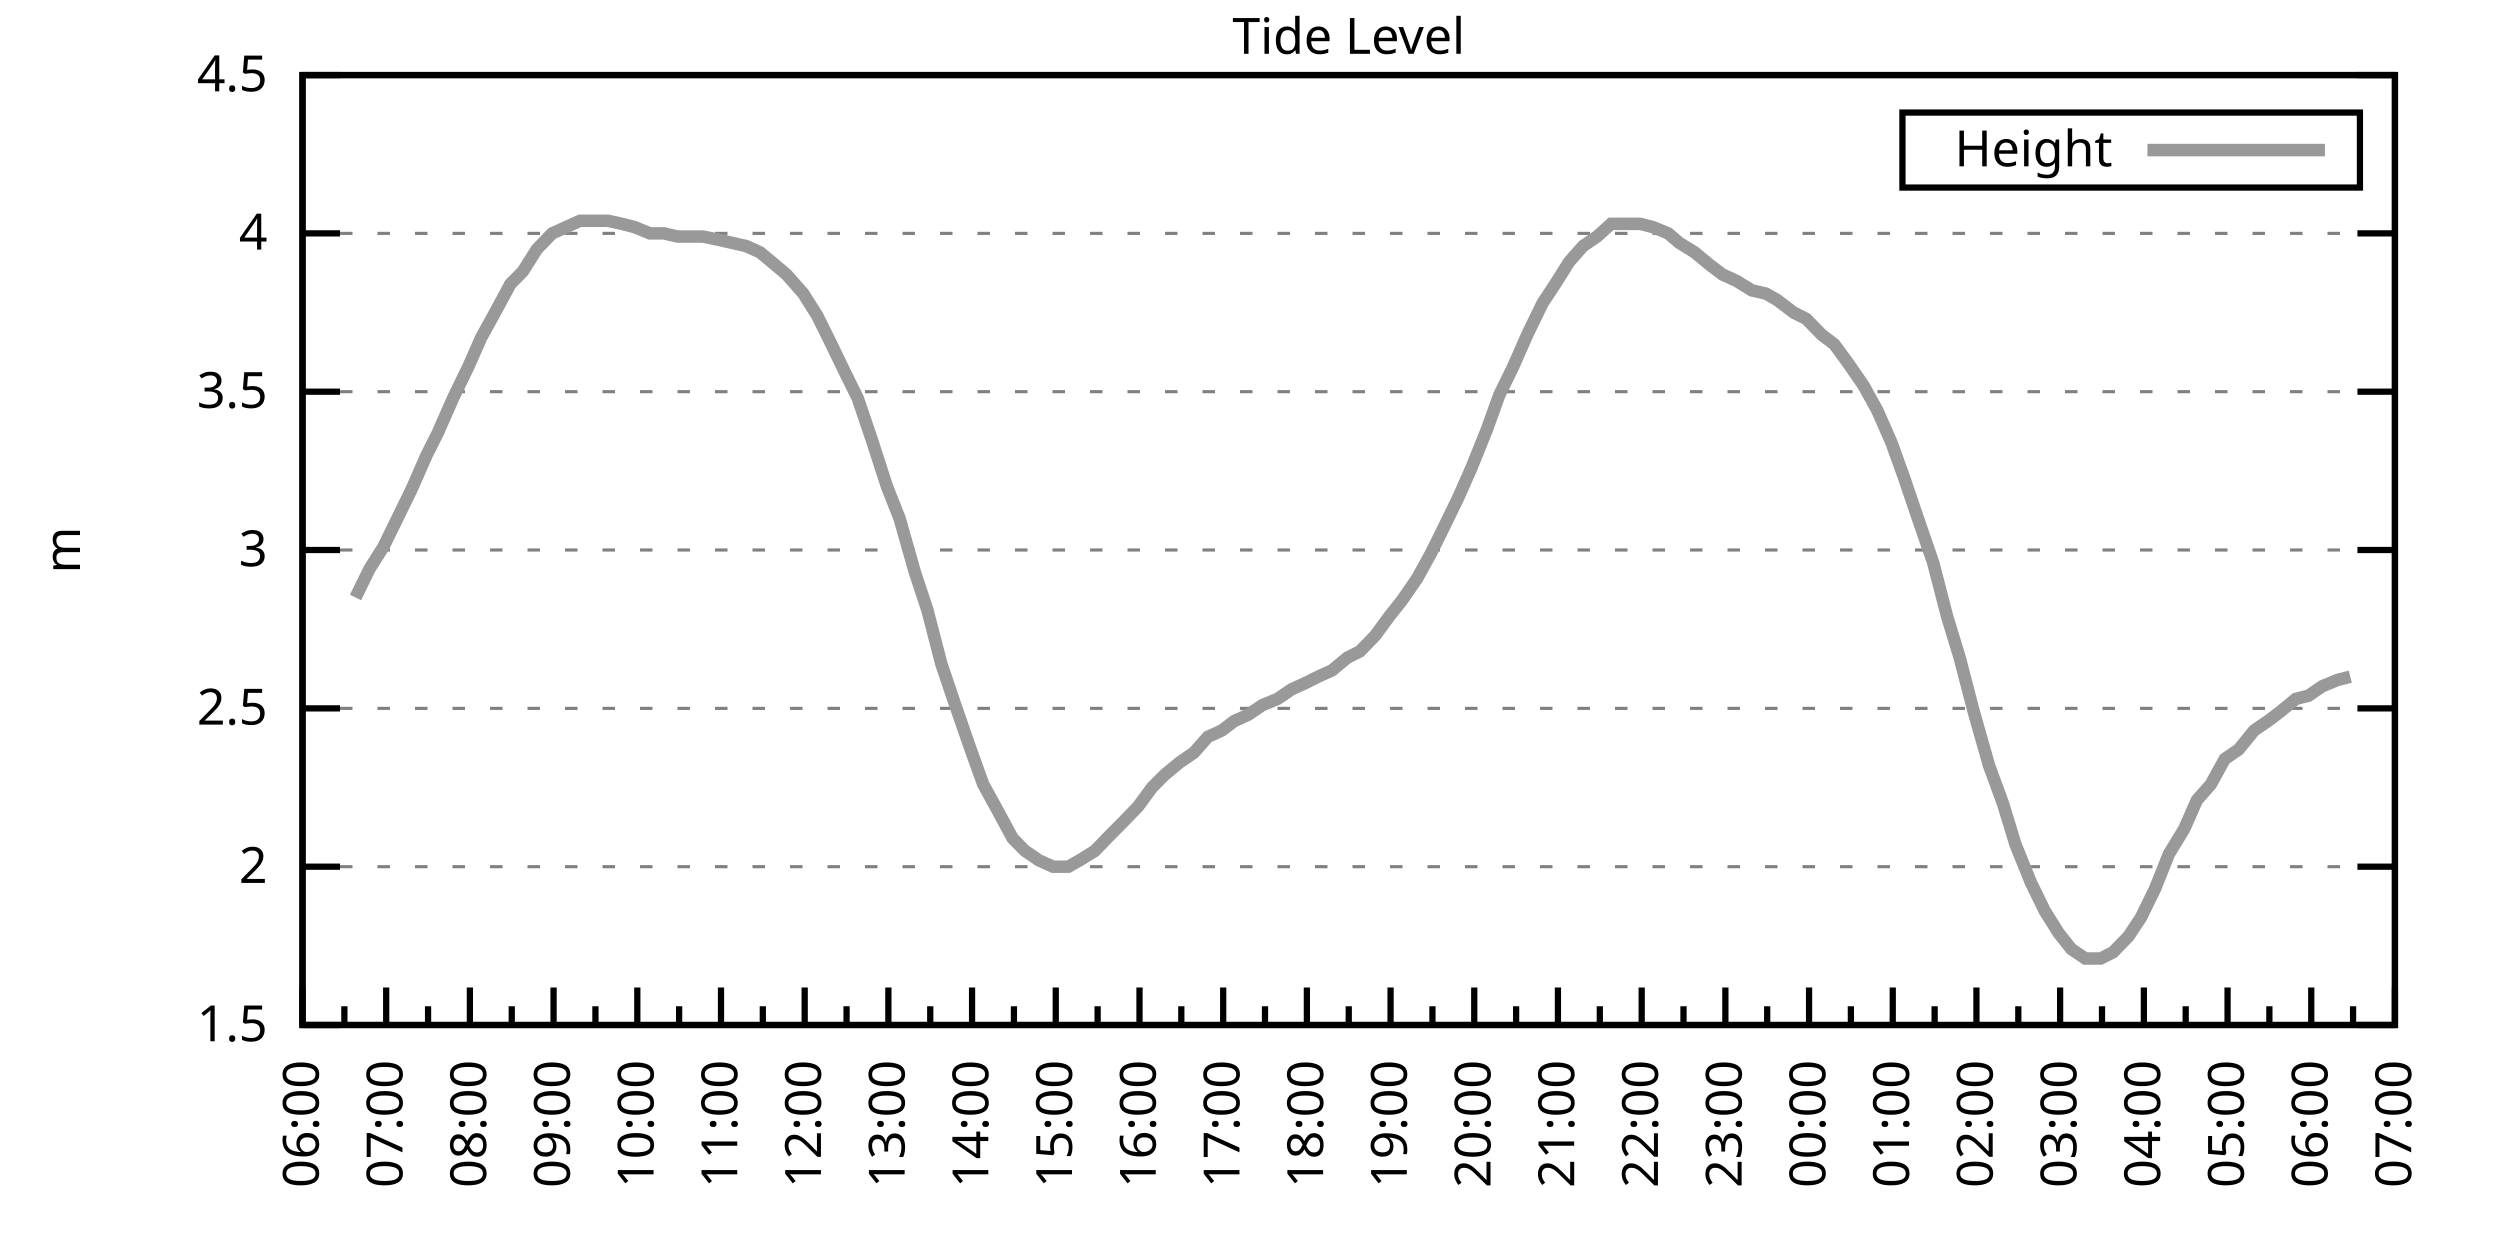
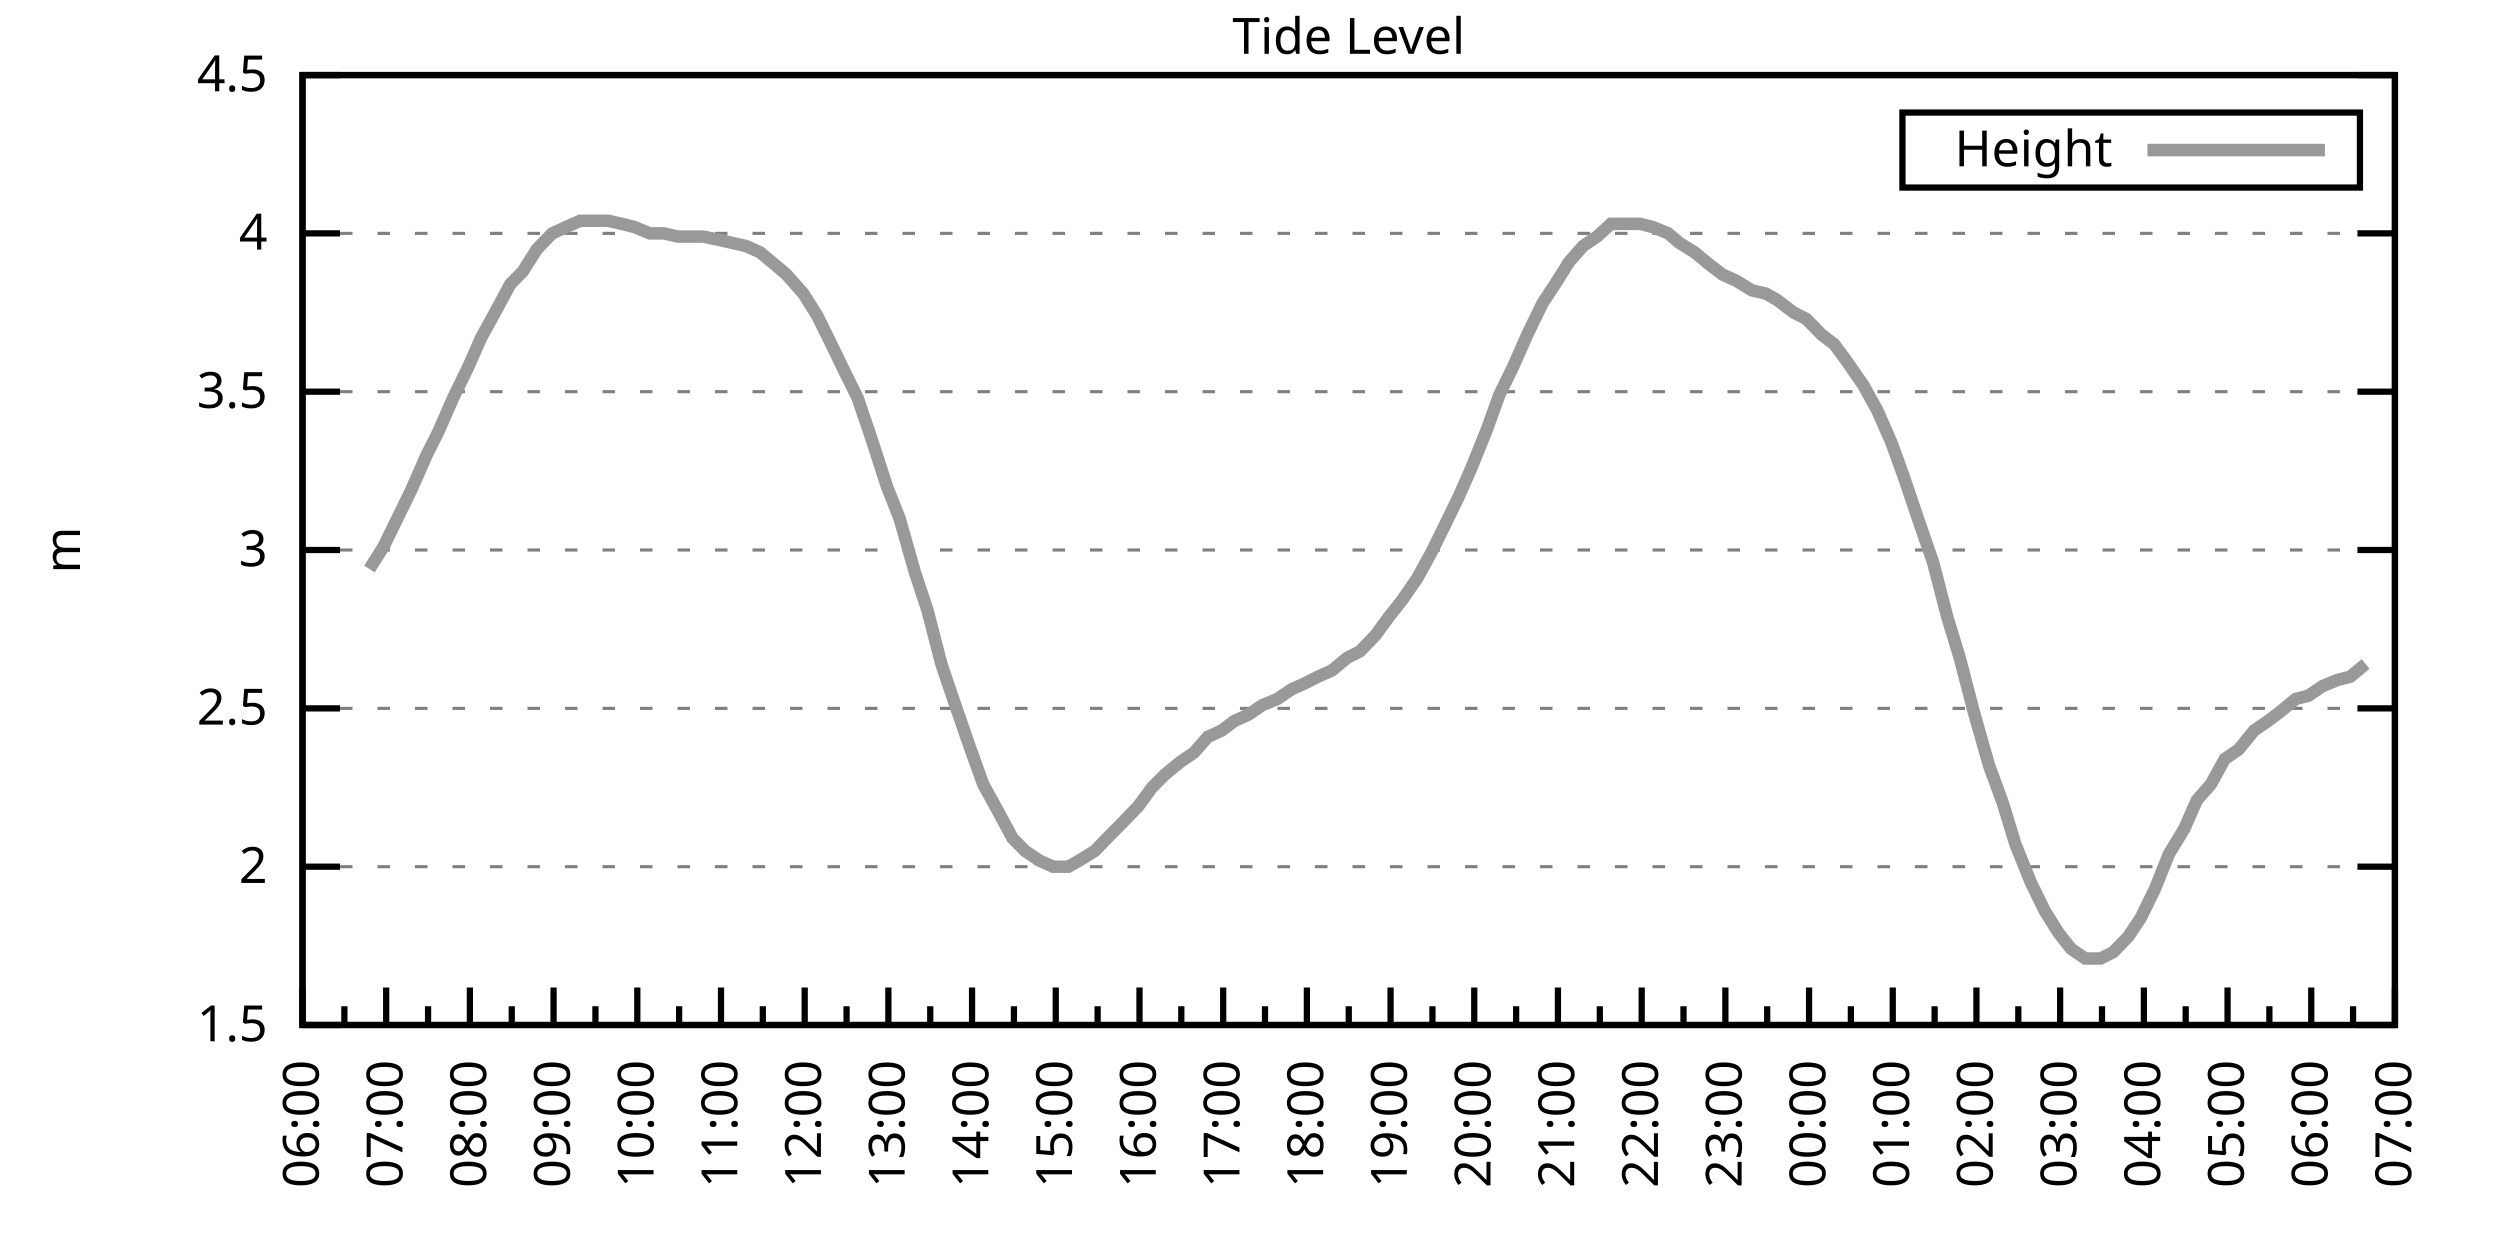
<svg xmlns="http://www.w3.org/2000/svg" xmlns:xlink="http://www.w3.org/1999/xlink" width="400" height="200" viewBox="0 0 400 200">
  <g id="gnuplot_canvas">
    <rect x="0" y="0" width="400" height="200" fill="none" />
    <defs>
      <circle id="gpDot" r="0.5" stroke-width="0.5" stroke="currentColor" />
      <path id="gpPt0" stroke-width="0.333" stroke="currentColor" d="M-1,0 h2 M0,-1 v2" />
      <path id="gpPt1" stroke-width="0.333" stroke="currentColor" d="M-1,-1 L1,1 M1,-1 L-1,1" />
      <path id="gpPt2" stroke-width="0.333" stroke="currentColor" d="M-1,0 L1,0 M0,-1 L0,1 M-1,-1 L1,1 M-1,1 L1,-1" />
      <rect id="gpPt3" stroke-width="0.333" stroke="currentColor" x="-1" y="-1" width="2" height="2" />
      <rect id="gpPt4" stroke-width="0.333" stroke="currentColor" fill="currentColor" x="-1" y="-1" width="2" height="2" />
      <circle id="gpPt5" stroke-width="0.333" stroke="currentColor" cx="0" cy="0" r="1" />
      <use xlink:href="#gpPt5" id="gpPt6" fill="currentColor" stroke="none" />
      <path id="gpPt7" stroke-width="0.333" stroke="currentColor" d="M0,-1.33 L-1.33,0.67 L1.33,0.67 z" />
      <use xlink:href="#gpPt7" id="gpPt8" fill="currentColor" stroke="none" />
      <use xlink:href="#gpPt7" id="gpPt9" stroke="currentColor" transform="rotate(180)" />
      <use xlink:href="#gpPt9" id="gpPt10" fill="currentColor" stroke="none" />
      <use xlink:href="#gpPt3" id="gpPt11" stroke="currentColor" transform="rotate(45)" />
      <use xlink:href="#gpPt11" id="gpPt12" fill="currentColor" stroke="none" />
      <path id="gpPt13" stroke-width="0.333" stroke="currentColor" d="M0,1.330 L1.265,0.411 L0.782,-1.067 L-0.782,-1.076 L-1.265,0.411 z" />
      <use xlink:href="#gpPt13" id="gpPt14" fill="currentColor" stroke="none" />
      <filter id="textbox" filterUnits="objectBoundingBox" x="0" y="0" height="1" width="1">
        <feFlood flood-color="white" flood-opacity="1" result="bgnd" />
        <feComposite in="SourceGraphic" in2="bgnd" operator="atop" />
      </filter>
      <filter id="greybox" filterUnits="objectBoundingBox" x="0" y="0" height="1" width="1">
        <feFlood flood-color="lightgrey" flood-opacity="1" result="grey" />
        <feComposite in="SourceGraphic" in2="grey" operator="atop" />
      </filter>
    </defs>
    <g fill="none" color="white" stroke="currentColor" stroke-width="1.00" stroke-linecap="butt" stroke-linejoin="miter">
</g>
    <g fill="none" color="black" stroke="currentColor" stroke-width="1.00" stroke-linecap="butt" stroke-linejoin="miter">
      <g stroke="none" shape-rendering="crispEdges">
        <polygon fill="rgb(255, 255, 255)" points="48.40,164.00 383.18,164.00 383.18,12.02 48.40,12.02 " />
      </g>
    </g>
    <g fill="none" color="black" stroke="currentColor" stroke-width="1.00" stroke-linecap="butt" stroke-linejoin="miter">
</g>
    <g fill="none" color="black" stroke="black" stroke-width="0.50" stroke-linecap="butt" stroke-linejoin="miter">
</g>
    <g fill="none" color="gray" stroke="currentColor" stroke-width="0.50" stroke-linecap="butt" stroke-linejoin="miter">
      <path stroke="gray" stroke-dasharray="2,4" class="gridline" d="M48.40,164.00 L383.19,164.00  " />
    </g>
    <g fill="none" color="gray" stroke="gray" stroke-width="1.00" stroke-linecap="butt" stroke-linejoin="miter">
</g>
    <g fill="none" color="black" stroke="currentColor" stroke-width="1.00" stroke-linecap="butt" stroke-linejoin="miter">
      <path stroke="black" d="M48.40,164.00 L54.40,164.00 M383.19,164.00 L377.19,164.00  " />
      <g transform="translate(42.80,166.60)" stroke="none" fill="black" font-family="Sans" font-size="8.00" text-anchor="end">
        <text>
          <tspan font-family="Sans"> 1.5</tspan>
        </text>
      </g>
    </g>
    <g fill="none" color="black" stroke="currentColor" stroke-width="1.00" stroke-linecap="butt" stroke-linejoin="miter">
</g>
    <g fill="none" color="black" stroke="black" stroke-width="0.50" stroke-linecap="butt" stroke-linejoin="miter">
</g>
    <g fill="none" color="gray" stroke="currentColor" stroke-width="0.50" stroke-linecap="butt" stroke-linejoin="miter">
      <path stroke="gray" stroke-dasharray="2,4" class="gridline" d="M48.40,138.67 L383.19,138.67  " />
    </g>
    <g fill="none" color="gray" stroke="gray" stroke-width="1.00" stroke-linecap="butt" stroke-linejoin="miter">
</g>
    <g fill="none" color="black" stroke="currentColor" stroke-width="1.00" stroke-linecap="butt" stroke-linejoin="miter">
      <path stroke="black" d="M48.40,138.67 L54.40,138.67 M383.19,138.67 L377.19,138.67  " />
      <g transform="translate(42.80,141.27)" stroke="none" fill="black" font-family="Sans" font-size="8.00" text-anchor="end">
        <text>
          <tspan font-family="Sans"> 2</tspan>
        </text>
      </g>
    </g>
    <g fill="none" color="black" stroke="currentColor" stroke-width="1.00" stroke-linecap="butt" stroke-linejoin="miter">
</g>
    <g fill="none" color="black" stroke="black" stroke-width="0.50" stroke-linecap="butt" stroke-linejoin="miter">
</g>
    <g fill="none" color="gray" stroke="currentColor" stroke-width="0.50" stroke-linecap="butt" stroke-linejoin="miter">
      <path stroke="gray" stroke-dasharray="2,4" class="gridline" d="M48.40,113.34 L383.19,113.34  " />
    </g>
    <g fill="none" color="gray" stroke="gray" stroke-width="1.00" stroke-linecap="butt" stroke-linejoin="miter">
</g>
    <g fill="none" color="black" stroke="currentColor" stroke-width="1.00" stroke-linecap="butt" stroke-linejoin="miter">
      <path stroke="black" d="M48.40,113.34 L54.40,113.34 M383.19,113.34 L377.19,113.34  " />
      <g transform="translate(42.80,115.94)" stroke="none" fill="black" font-family="Sans" font-size="8.00" text-anchor="end">
        <text>
          <tspan font-family="Sans"> 2.5</tspan>
        </text>
      </g>
    </g>
    <g fill="none" color="black" stroke="currentColor" stroke-width="1.00" stroke-linecap="butt" stroke-linejoin="miter">
</g>
    <g fill="none" color="black" stroke="black" stroke-width="0.50" stroke-linecap="butt" stroke-linejoin="miter">
</g>
    <g fill="none" color="gray" stroke="currentColor" stroke-width="0.50" stroke-linecap="butt" stroke-linejoin="miter">
      <path stroke="gray" stroke-dasharray="2,4" class="gridline" d="M48.40,88.00 L383.19,88.00  " />
    </g>
    <g fill="none" color="gray" stroke="gray" stroke-width="1.00" stroke-linecap="butt" stroke-linejoin="miter">
</g>
    <g fill="none" color="black" stroke="currentColor" stroke-width="1.00" stroke-linecap="butt" stroke-linejoin="miter">
      <path stroke="black" d="M48.40,88.00 L54.40,88.00 M383.19,88.00 L377.19,88.00  " />
      <g transform="translate(42.80,90.60)" stroke="none" fill="black" font-family="Sans" font-size="8.00" text-anchor="end">
        <text>
          <tspan font-family="Sans"> 3</tspan>
        </text>
      </g>
    </g>
    <g fill="none" color="black" stroke="currentColor" stroke-width="1.00" stroke-linecap="butt" stroke-linejoin="miter">
</g>
    <g fill="none" color="black" stroke="black" stroke-width="0.50" stroke-linecap="butt" stroke-linejoin="miter">
</g>
    <g fill="none" color="gray" stroke="currentColor" stroke-width="0.50" stroke-linecap="butt" stroke-linejoin="miter">
      <path stroke="gray" stroke-dasharray="2,4" class="gridline" d="M48.40,62.67 L383.19,62.67  " />
    </g>
    <g fill="none" color="gray" stroke="gray" stroke-width="1.00" stroke-linecap="butt" stroke-linejoin="miter">
</g>
    <g fill="none" color="black" stroke="currentColor" stroke-width="1.00" stroke-linecap="butt" stroke-linejoin="miter">
      <path stroke="black" d="M48.40,62.67 L54.40,62.67 M383.19,62.67 L377.19,62.67  " />
      <g transform="translate(42.80,65.27)" stroke="none" fill="black" font-family="Sans" font-size="8.00" text-anchor="end">
        <text>
          <tspan font-family="Sans"> 3.5</tspan>
        </text>
      </g>
    </g>
    <g fill="none" color="black" stroke="currentColor" stroke-width="1.00" stroke-linecap="butt" stroke-linejoin="miter">
</g>
    <g fill="none" color="black" stroke="black" stroke-width="0.50" stroke-linecap="butt" stroke-linejoin="miter">
</g>
    <g fill="none" color="gray" stroke="currentColor" stroke-width="0.50" stroke-linecap="butt" stroke-linejoin="miter">
      <path stroke="gray" stroke-dasharray="2,4" class="gridline" d="M48.40,37.34 L383.19,37.34  " />
    </g>
    <g fill="none" color="gray" stroke="gray" stroke-width="1.00" stroke-linecap="butt" stroke-linejoin="miter">
</g>
    <g fill="none" color="black" stroke="currentColor" stroke-width="1.00" stroke-linecap="butt" stroke-linejoin="miter">
      <path stroke="black" d="M48.40,37.34 L54.40,37.34 M383.19,37.34 L377.19,37.34  " />
      <g transform="translate(42.80,39.94)" stroke="none" fill="black" font-family="Sans" font-size="8.00" text-anchor="end">
        <text>
          <tspan font-family="Sans"> 4</tspan>
        </text>
      </g>
    </g>
    <g fill="none" color="black" stroke="currentColor" stroke-width="1.00" stroke-linecap="butt" stroke-linejoin="miter">
</g>
    <g fill="none" color="black" stroke="black" stroke-width="0.50" stroke-linecap="butt" stroke-linejoin="miter">
</g>
    <g fill="none" color="gray" stroke="currentColor" stroke-width="0.50" stroke-linecap="butt" stroke-linejoin="miter">
      <path stroke="gray" stroke-dasharray="2,4" class="gridline" d="M48.40,12.01 L383.19,12.01  " />
    </g>
    <g fill="none" color="gray" stroke="gray" stroke-width="1.00" stroke-linecap="butt" stroke-linejoin="miter">
</g>
    <g fill="none" color="black" stroke="currentColor" stroke-width="1.00" stroke-linecap="butt" stroke-linejoin="miter">
      <path stroke="black" d="M48.40,12.01 L54.40,12.01 M383.19,12.01 L377.19,12.01  " />
      <g transform="translate(42.80,14.61)" stroke="none" fill="black" font-family="Sans" font-size="8.00" text-anchor="end">
        <text>
          <tspan font-family="Sans"> 4.5</tspan>
        </text>
      </g>
    </g>
    <g fill="none" color="black" stroke="currentColor" stroke-width="1.00" stroke-linecap="butt" stroke-linejoin="miter">
      <path stroke="black" d="M48.40,164.00 L48.40,158.00  " />
      <g transform="translate(51.00,169.60) rotate(270)" stroke="none" fill="black" font-family="Sans" font-size="8.00" text-anchor="end">
        <text>
          <tspan font-family="Sans">06:00</tspan>
        </text>
      </g>
    </g>
    <g fill="none" color="black" stroke="currentColor" stroke-width="1.00" stroke-linecap="butt" stroke-linejoin="miter">
      <path stroke="black" d="M55.10,164.00 L55.10,161.00 M61.79,164.00 L61.79,158.00  " />
      <g transform="translate(64.39,169.60) rotate(270)" stroke="none" fill="black" font-family="Sans" font-size="8.00" text-anchor="end">
        <text>
          <tspan font-family="Sans">07:00</tspan>
        </text>
      </g>
    </g>
    <g fill="none" color="black" stroke="currentColor" stroke-width="1.00" stroke-linecap="butt" stroke-linejoin="miter">
      <path stroke="black" d="M68.49,164.00 L68.49,161.00 M75.18,164.00 L75.18,158.00  " />
      <g transform="translate(77.78,169.60) rotate(270)" stroke="none" fill="black" font-family="Sans" font-size="8.00" text-anchor="end">
        <text>
          <tspan font-family="Sans">08:00</tspan>
        </text>
      </g>
    </g>
    <g fill="none" color="black" stroke="currentColor" stroke-width="1.00" stroke-linecap="butt" stroke-linejoin="miter">
      <path stroke="black" d="M81.88,164.00 L81.88,161.00 M88.57,164.00 L88.57,158.00  " />
      <g transform="translate(91.17,169.60) rotate(270)" stroke="none" fill="black" font-family="Sans" font-size="8.00" text-anchor="end">
        <text>
          <tspan font-family="Sans">09:00</tspan>
        </text>
      </g>
    </g>
    <g fill="none" color="black" stroke="currentColor" stroke-width="1.00" stroke-linecap="butt" stroke-linejoin="miter">
      <path stroke="black" d="M95.27,164.00 L95.27,161.00 M101.97,164.00 L101.97,158.00  " />
      <g transform="translate(104.57,169.60) rotate(270)" stroke="none" fill="black" font-family="Sans" font-size="8.00" text-anchor="end">
        <text>
          <tspan font-family="Sans">10:00</tspan>
        </text>
      </g>
    </g>
    <g fill="none" color="black" stroke="currentColor" stroke-width="1.00" stroke-linecap="butt" stroke-linejoin="miter">
      <path stroke="black" d="M108.66,164.00 L108.66,161.00 M115.36,164.00 L115.36,158.00  " />
      <g transform="translate(117.96,169.60) rotate(270)" stroke="none" fill="black" font-family="Sans" font-size="8.00" text-anchor="end">
        <text>
          <tspan font-family="Sans">11:00</tspan>
        </text>
      </g>
    </g>
    <g fill="none" color="black" stroke="currentColor" stroke-width="1.00" stroke-linecap="butt" stroke-linejoin="miter">
      <path stroke="black" d="M122.05,164.00 L122.05,161.00 M128.75,164.00 L128.75,158.00  " />
      <g transform="translate(131.35,169.60) rotate(270)" stroke="none" fill="black" font-family="Sans" font-size="8.00" text-anchor="end">
        <text>
          <tspan font-family="Sans">12:00</tspan>
        </text>
      </g>
    </g>
    <g fill="none" color="black" stroke="currentColor" stroke-width="1.00" stroke-linecap="butt" stroke-linejoin="miter">
      <path stroke="black" d="M135.45,164.00 L135.45,161.00 M142.14,164.00 L142.14,158.00  " />
      <g transform="translate(144.74,169.60) rotate(270)" stroke="none" fill="black" font-family="Sans" font-size="8.00" text-anchor="end">
        <text>
          <tspan font-family="Sans">13:00</tspan>
        </text>
      </g>
    </g>
    <g fill="none" color="black" stroke="currentColor" stroke-width="1.00" stroke-linecap="butt" stroke-linejoin="miter">
      <path stroke="black" d="M148.84,164.00 L148.84,161.00 M155.53,164.00 L155.53,158.00  " />
      <g transform="translate(158.13,169.60) rotate(270)" stroke="none" fill="black" font-family="Sans" font-size="8.00" text-anchor="end">
        <text>
          <tspan font-family="Sans">14:00</tspan>
        </text>
      </g>
    </g>
    <g fill="none" color="black" stroke="currentColor" stroke-width="1.00" stroke-linecap="butt" stroke-linejoin="miter">
      <path stroke="black" d="M162.23,164.00 L162.23,161.00 M168.92,164.00 L168.92,158.00  " />
      <g transform="translate(171.52,169.60) rotate(270)" stroke="none" fill="black" font-family="Sans" font-size="8.00" text-anchor="end">
        <text>
          <tspan font-family="Sans">15:00</tspan>
        </text>
      </g>
    </g>
    <g fill="none" color="black" stroke="currentColor" stroke-width="1.00" stroke-linecap="butt" stroke-linejoin="miter">
      <path stroke="black" d="M175.62,164.00 L175.62,161.00 M182.32,164.00 L182.32,158.00  " />
      <g transform="translate(184.92,169.60) rotate(270)" stroke="none" fill="black" font-family="Sans" font-size="8.00" text-anchor="end">
        <text>
          <tspan font-family="Sans">16:00</tspan>
        </text>
      </g>
    </g>
    <g fill="none" color="black" stroke="currentColor" stroke-width="1.00" stroke-linecap="butt" stroke-linejoin="miter">
      <path stroke="black" d="M189.01,164.00 L189.01,161.00 M195.71,164.00 L195.71,158.00  " />
      <g transform="translate(198.31,169.60) rotate(270)" stroke="none" fill="black" font-family="Sans" font-size="8.00" text-anchor="end">
        <text>
          <tspan font-family="Sans">17:00</tspan>
        </text>
      </g>
    </g>
    <g fill="none" color="black" stroke="currentColor" stroke-width="1.00" stroke-linecap="butt" stroke-linejoin="miter">
      <path stroke="black" d="M202.40,164.00 L202.40,161.00 M209.10,164.00 L209.10,158.00  " />
      <g transform="translate(211.70,169.60) rotate(270)" stroke="none" fill="black" font-family="Sans" font-size="8.00" text-anchor="end">
        <text>
          <tspan font-family="Sans">18:00</tspan>
        </text>
      </g>
    </g>
    <g fill="none" color="black" stroke="currentColor" stroke-width="1.00" stroke-linecap="butt" stroke-linejoin="miter">
      <path stroke="black" d="M215.80,164.00 L215.80,161.00 M222.49,164.00 L222.49,158.00  " />
      <g transform="translate(225.09,169.60) rotate(270)" stroke="none" fill="black" font-family="Sans" font-size="8.00" text-anchor="end">
        <text>
          <tspan font-family="Sans">19:00</tspan>
        </text>
      </g>
    </g>
    <g fill="none" color="black" stroke="currentColor" stroke-width="1.00" stroke-linecap="butt" stroke-linejoin="miter">
      <path stroke="black" d="M229.19,164.00 L229.19,161.00 M235.88,164.00 L235.88,158.00  " />
      <g transform="translate(238.48,169.60) rotate(270)" stroke="none" fill="black" font-family="Sans" font-size="8.00" text-anchor="end">
        <text>
          <tspan font-family="Sans">20:00</tspan>
        </text>
      </g>
    </g>
    <g fill="none" color="black" stroke="currentColor" stroke-width="1.00" stroke-linecap="butt" stroke-linejoin="miter">
      <path stroke="black" d="M242.58,164.00 L242.58,161.00 M249.27,164.00 L249.27,158.00  " />
      <g transform="translate(251.87,169.60) rotate(270)" stroke="none" fill="black" font-family="Sans" font-size="8.00" text-anchor="end">
        <text>
          <tspan font-family="Sans">21:00</tspan>
        </text>
      </g>
    </g>
    <g fill="none" color="black" stroke="currentColor" stroke-width="1.00" stroke-linecap="butt" stroke-linejoin="miter">
      <path stroke="black" d="M255.97,164.00 L255.97,161.00 M262.67,164.00 L262.67,158.00  " />
      <g transform="translate(265.27,169.60) rotate(270)" stroke="none" fill="black" font-family="Sans" font-size="8.00" text-anchor="end">
        <text>
          <tspan font-family="Sans">22:00</tspan>
        </text>
      </g>
    </g>
    <g fill="none" color="black" stroke="currentColor" stroke-width="1.00" stroke-linecap="butt" stroke-linejoin="miter">
      <path stroke="black" d="M269.36,164.00 L269.36,161.00 M276.06,164.00 L276.06,158.00  " />
      <g transform="translate(278.66,169.60) rotate(270)" stroke="none" fill="black" font-family="Sans" font-size="8.00" text-anchor="end">
        <text>
          <tspan font-family="Sans">23:00</tspan>
        </text>
      </g>
    </g>
    <g fill="none" color="black" stroke="currentColor" stroke-width="1.00" stroke-linecap="butt" stroke-linejoin="miter">
      <path stroke="black" d="M282.75,164.00 L282.75,161.00 M289.45,164.00 L289.45,158.00  " />
      <g transform="translate(292.05,169.60) rotate(270)" stroke="none" fill="black" font-family="Sans" font-size="8.00" text-anchor="end">
        <text>
          <tspan font-family="Sans">00:00</tspan>
        </text>
      </g>
    </g>
    <g fill="none" color="black" stroke="currentColor" stroke-width="1.00" stroke-linecap="butt" stroke-linejoin="miter">
      <path stroke="black" d="M296.14,164.00 L296.14,161.00 M302.84,164.00 L302.84,158.00  " />
      <g transform="translate(305.44,169.60) rotate(270)" stroke="none" fill="black" font-family="Sans" font-size="8.00" text-anchor="end">
        <text>
          <tspan font-family="Sans">01:00</tspan>
        </text>
      </g>
    </g>
    <g fill="none" color="black" stroke="currentColor" stroke-width="1.00" stroke-linecap="butt" stroke-linejoin="miter">
      <path stroke="black" d="M309.54,164.00 L309.54,161.00 M316.23,164.00 L316.23,158.00  " />
      <g transform="translate(318.83,169.60) rotate(270)" stroke="none" fill="black" font-family="Sans" font-size="8.00" text-anchor="end">
        <text>
          <tspan font-family="Sans">02:00</tspan>
        </text>
      </g>
    </g>
    <g fill="none" color="black" stroke="currentColor" stroke-width="1.00" stroke-linecap="butt" stroke-linejoin="miter">
      <path stroke="black" d="M322.93,164.00 L322.93,161.00 M329.62,164.00 L329.62,158.00  " />
      <g transform="translate(332.22,169.60) rotate(270)" stroke="none" fill="black" font-family="Sans" font-size="8.00" text-anchor="end">
        <text>
          <tspan font-family="Sans">03:00</tspan>
        </text>
      </g>
    </g>
    <g fill="none" color="black" stroke="currentColor" stroke-width="1.00" stroke-linecap="butt" stroke-linejoin="miter">
      <path stroke="black" d="M336.32,164.00 L336.32,161.00 M343.02,164.00 L343.02,158.00  " />
      <g transform="translate(345.62,169.60) rotate(270)" stroke="none" fill="black" font-family="Sans" font-size="8.00" text-anchor="end">
        <text>
          <tspan font-family="Sans">04:00</tspan>
        </text>
      </g>
    </g>
    <g fill="none" color="black" stroke="currentColor" stroke-width="1.00" stroke-linecap="butt" stroke-linejoin="miter">
      <path stroke="black" d="M349.71,164.00 L349.71,161.00 M356.41,164.00 L356.41,158.00  " />
      <g transform="translate(359.01,169.60) rotate(270)" stroke="none" fill="black" font-family="Sans" font-size="8.00" text-anchor="end">
        <text>
          <tspan font-family="Sans">05:00</tspan>
        </text>
      </g>
    </g>
    <g fill="none" color="black" stroke="currentColor" stroke-width="1.00" stroke-linecap="butt" stroke-linejoin="miter">
      <path stroke="black" d="M363.10,164.00 L363.10,161.00 M369.80,164.00 L369.80,158.00  " />
      <g transform="translate(372.40,169.60) rotate(270)" stroke="none" fill="black" font-family="Sans" font-size="8.00" text-anchor="end">
        <text>
          <tspan font-family="Sans">06:00</tspan>
        </text>
      </g>
    </g>
    <g fill="none" color="black" stroke="currentColor" stroke-width="1.00" stroke-linecap="butt" stroke-linejoin="miter">
      <path stroke="black" d="M376.49,164.00 L376.49,161.00 M383.19,164.00 L383.19,158.00  " />
      <g transform="translate(385.79,169.60) rotate(270)" stroke="none" fill="black" font-family="Sans" font-size="8.00" text-anchor="end">
        <text>
          <tspan font-family="Sans">07:00</tspan>
        </text>
      </g>
    </g>
    <g fill="none" color="black" stroke="currentColor" stroke-width="1.00" stroke-linecap="butt" stroke-linejoin="miter">
</g>
    <g fill="none" color="black" stroke="currentColor" stroke-width="1.00" stroke-linecap="butt" stroke-linejoin="miter">
      <path stroke="black" d="M48.40,12.01 L48.40,164.00 L383.19,164.00 L383.19,12.01 L48.40,12.01 Z  " />
    </g>
    <g fill="none" color="black" stroke="currentColor" stroke-width="1.00" stroke-linecap="butt" stroke-linejoin="miter">
      <g transform="translate(12.80,88.01) rotate(270)" stroke="none" fill="black" font-family="Sans" font-size="8.00" text-anchor="middle">
        <text>
          <tspan font-family="Sans">m</tspan>
        </text>
      </g>
    </g>
    <g fill="none" color="black" stroke="currentColor" stroke-width="1.00" stroke-linecap="butt" stroke-linejoin="miter">
</g>
    <g fill="none" color="black" stroke="currentColor" stroke-width="1.00" stroke-linecap="butt" stroke-linejoin="miter">
      <path stroke="black" d="M304.39,30.01 L304.39,18.01 L377.59,18.01 L377.59,30.01 L304.39,30.01 Z  " />
    </g>
    <g id="Tide_level_plot_1">
      <g fill="none" color="white" stroke="black" stroke-width="2.00" stroke-linecap="butt" stroke-linejoin="miter">
</g>
      <g fill="none" color="black" stroke="currentColor" stroke-width="2.00" stroke-linecap="butt" stroke-linejoin="miter">
        <g transform="translate(337.99,26.61)" stroke="none" fill="black" font-family="Sans" font-size="8.00" text-anchor="end">
          <text>
            <tspan font-family="Sans">Height</tspan>
          </text>
        </g>
      </g>
      <g fill="none" color="black" stroke="currentColor" stroke-width="2.00" stroke-linecap="butt" stroke-linejoin="miter">
-         <path stroke="rgb(153, 153, 153)" d="M343.59,24.01 L371.99,24.01 M56.88,95.60 L59.11,91.04 L61.35,87.50 L63.58,82.94 L65.81,78.38 L68.26,72.81   L70.05,69.26 L72.50,63.69 L74.96,58.62 L76.97,54.06 L79.20,50.01 L81.66,45.45 L83.66,43.42 L85.90,39.87   L88.35,37.34 L90.58,36.33 L92.82,35.32 L94.82,35.32 L97.28,35.32 L99.51,35.82 L101.52,36.33 L103.98,37.34   L106.21,37.34 L108.44,37.85 L110.45,37.85 L112.46,37.85 L114.91,38.35 L117.14,38.86 L119.38,39.37 L121.61,40.38   L124.06,42.41 L125.85,43.93 L128.53,46.97 L130.76,50.51 L132.77,54.57 L135.22,59.63 L137.23,63.69 L139.46,70.27   L141.92,77.87 L143.93,82.94 L146.38,91.55 L148.39,97.63 L150.62,106.24 L152.85,112.83 L155.31,119.92 L157.32,125.50   L159.55,129.55 L162.01,134.11 L164.01,136.14 L166.25,137.66 L168.48,138.67 L170.93,138.67 L172.72,137.66 L175.17,136.14   L177.63,133.60 L179.64,131.58 L182.09,129.04 L184.32,126.00 L186.33,123.98 L188.79,121.95 L191.02,120.43 L193.25,117.90   L195.48,116.88 L197.49,115.36 L199.73,114.35 L201.96,112.83 L204.41,111.82 L206.64,110.30 L208.88,109.28 L210.88,108.27   L213.12,107.26 L215.57,105.23 L217.58,104.22 L220.04,101.68 L222.27,98.64 L224.28,96.11 L226.73,92.56 L228.96,88.51   L230.97,84.46 L233.43,79.39 L235.44,74.83 L237.89,68.75 L239.90,63.18 L242.13,58.62 L244.36,53.55 L246.82,48.49   L248.83,45.45 L251.06,41.90 L253.29,39.37 L255.52,37.85 L257.76,35.82 L259.99,35.82 L262.44,35.82 L264.45,36.33   L266.91,37.34 L268.69,38.86 L271.15,40.38 L273.60,42.41 L275.61,43.93 L277.84,44.94 L280.30,46.46 L282.53,46.97   L284.32,47.98 L286.99,50.01 L289.00,51.02 L291.46,53.55 L293.47,55.07 L295.70,58.11 L298.15,61.66 L300.39,65.71   L302.62,70.78 L304.63,76.35 L306.86,82.94 L309.31,90.03 L311.54,98.64 L313.55,105.23 L315.79,113.84 L318.24,122.46   L320.47,128.54 L322.48,135.12 L324.94,141.20 L327.17,145.76 L329.40,149.31 L331.41,151.84 L333.64,153.36 L336.10,153.36   L338.10,152.35 L340.56,149.81 L342.57,146.77 L344.80,142.21 L347.03,136.64 L349.49,132.59 L351.50,128.03 L353.73,125.50   L355.96,121.44 L358.19,119.92 L360.65,116.88 L362.88,115.36 L364.89,113.84 L367.34,111.82 L369.35,111.31 L371.58,109.79   L374.04,108.78 L376.05,108.27  " />
+         <path stroke="rgb(153, 153, 153)" d="M343.59,24.01 L371.99,24.01 M59.11,91.04 L61.35,87.50 L63.58,82.94 L65.81,78.38 L68.26,72.81 L70.05,69.26   L72.50,63.69 L74.96,58.62 L76.97,54.06 L79.20,50.01 L81.66,45.45 L83.66,43.42 L85.90,39.87 L88.35,37.34   L90.58,36.33 L92.82,35.32 L94.82,35.32 L97.28,35.32 L99.51,35.82 L101.52,36.33 L103.98,37.34 L106.21,37.34   L108.44,37.85 L110.45,37.85 L112.46,37.85 L114.91,38.35 L117.14,38.86 L119.38,39.37 L121.61,40.38 L124.06,42.41   L125.85,43.93 L128.53,46.97 L130.76,50.51 L132.77,54.57 L135.22,59.63 L137.23,63.69 L139.46,70.27 L141.92,77.87   L143.93,82.94 L146.38,91.55 L148.39,97.63 L150.62,106.24 L152.85,112.83 L155.31,119.92 L157.32,125.50 L159.55,129.55   L162.01,134.11 L164.01,136.14 L166.25,137.66 L168.48,138.67 L170.93,138.67 L172.72,137.66 L175.17,136.14 L177.63,133.60   L179.64,131.58 L182.09,129.04 L184.32,126.00 L186.33,123.98 L188.79,121.95 L191.02,120.43 L193.25,117.90 L195.48,116.88   L197.49,115.36 L199.73,114.35 L201.96,112.83 L204.41,111.82 L206.64,110.30 L208.88,109.28 L210.88,108.27 L213.12,107.26   L215.57,105.23 L217.58,104.22 L220.04,101.68 L222.27,98.64 L224.28,96.11 L226.73,92.56 L228.96,88.51 L230.97,84.46   L233.43,79.39 L235.44,74.83 L237.89,68.75 L239.90,63.18 L242.13,58.62 L244.36,53.55 L246.82,48.49 L248.83,45.45   L251.06,41.90 L253.29,39.37 L255.52,37.85 L257.76,35.82 L259.99,35.82 L262.44,35.82 L264.45,36.33 L266.91,37.34   L268.69,38.86 L271.15,40.38 L273.60,42.41 L275.61,43.93 L277.84,44.94 L280.30,46.46 L282.53,46.97 L284.32,47.98   L286.99,50.01 L289.00,51.02 L291.46,53.55 L293.47,55.07 L295.70,58.11 L298.15,61.66 L300.39,65.71 L302.62,70.78   L304.63,76.35 L306.86,82.94 L309.31,90.03 L311.54,98.64 L313.55,105.23 L315.79,113.84 L318.24,122.46 L320.47,128.54   L322.48,135.12 L324.94,141.20 L327.17,145.76 L329.40,149.31 L331.41,151.84 L333.64,153.36 L336.10,153.36 L338.10,152.35   L340.56,149.81 L342.57,146.77 L344.80,142.21 L347.03,136.64 L349.49,132.59 L351.50,128.03 L353.73,125.50 L355.96,121.44   L358.19,119.92 L360.65,116.88 L362.88,115.36 L364.89,113.84 L367.34,111.82 L369.35,111.31 L371.58,109.79 L374.04,108.78   L376.05,108.27 L378.50,106.24  " />
      </g>
    </g>
    <g fill="none" color="black" stroke="currentColor" stroke-width="2.00" stroke-linecap="butt" stroke-linejoin="miter">
</g>
    <g fill="none" color="black" stroke="black" stroke-width="1.00" stroke-linecap="butt" stroke-linejoin="miter">
</g>
    <g fill="none" color="black" stroke="currentColor" stroke-width="1.00" stroke-linecap="butt" stroke-linejoin="miter">
      <path stroke="black" d="M48.40,12.01 L48.40,164.00 L383.19,164.00 L383.19,12.01 L48.40,12.01 Z  " />
    </g>
    <g fill="none" color="black" stroke="currentColor" stroke-width="1.00" stroke-linecap="butt" stroke-linejoin="miter">
      <g transform="translate(215.79,8.61)" stroke="none" fill="black" font-family="Sans" font-size="8.00" text-anchor="middle">
        <text>
          <tspan font-family="Sans">Tide Level</tspan>
        </text>
      </g>
    </g>
    <g fill="none" color="black" stroke="currentColor" stroke-width="1.00" stroke-linecap="butt" stroke-linejoin="miter">
</g>
  </g>
</svg>
